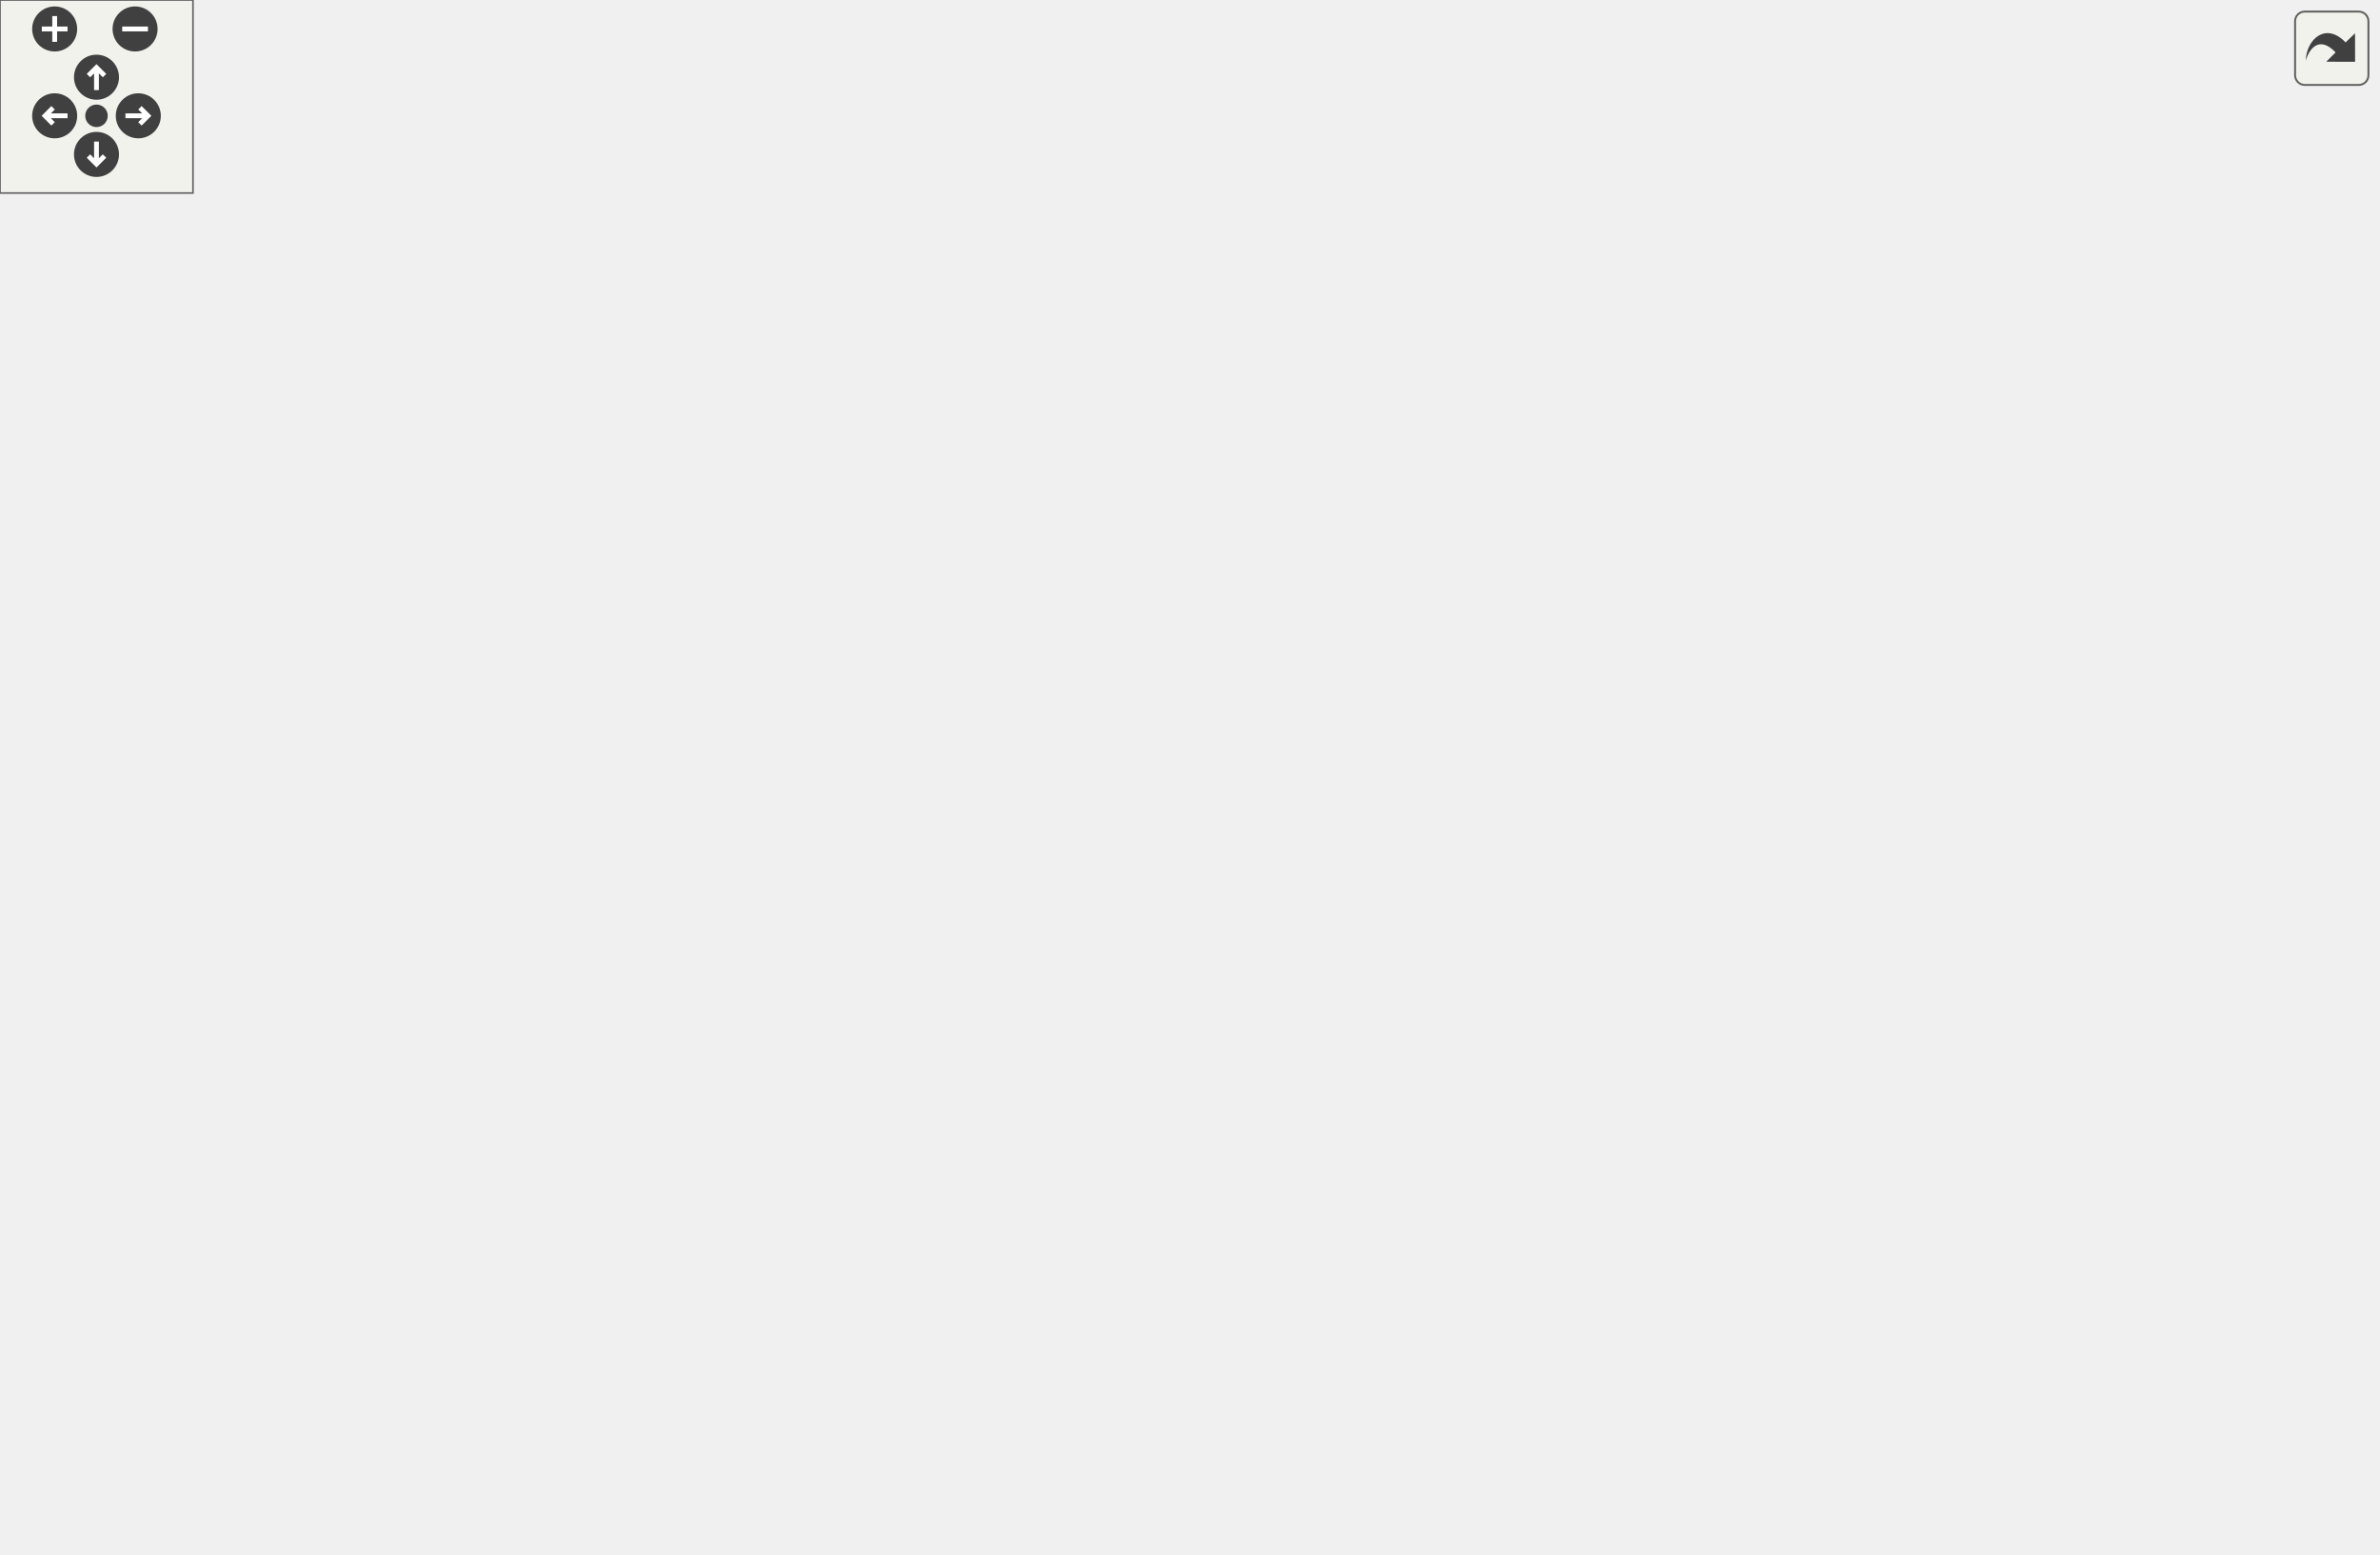
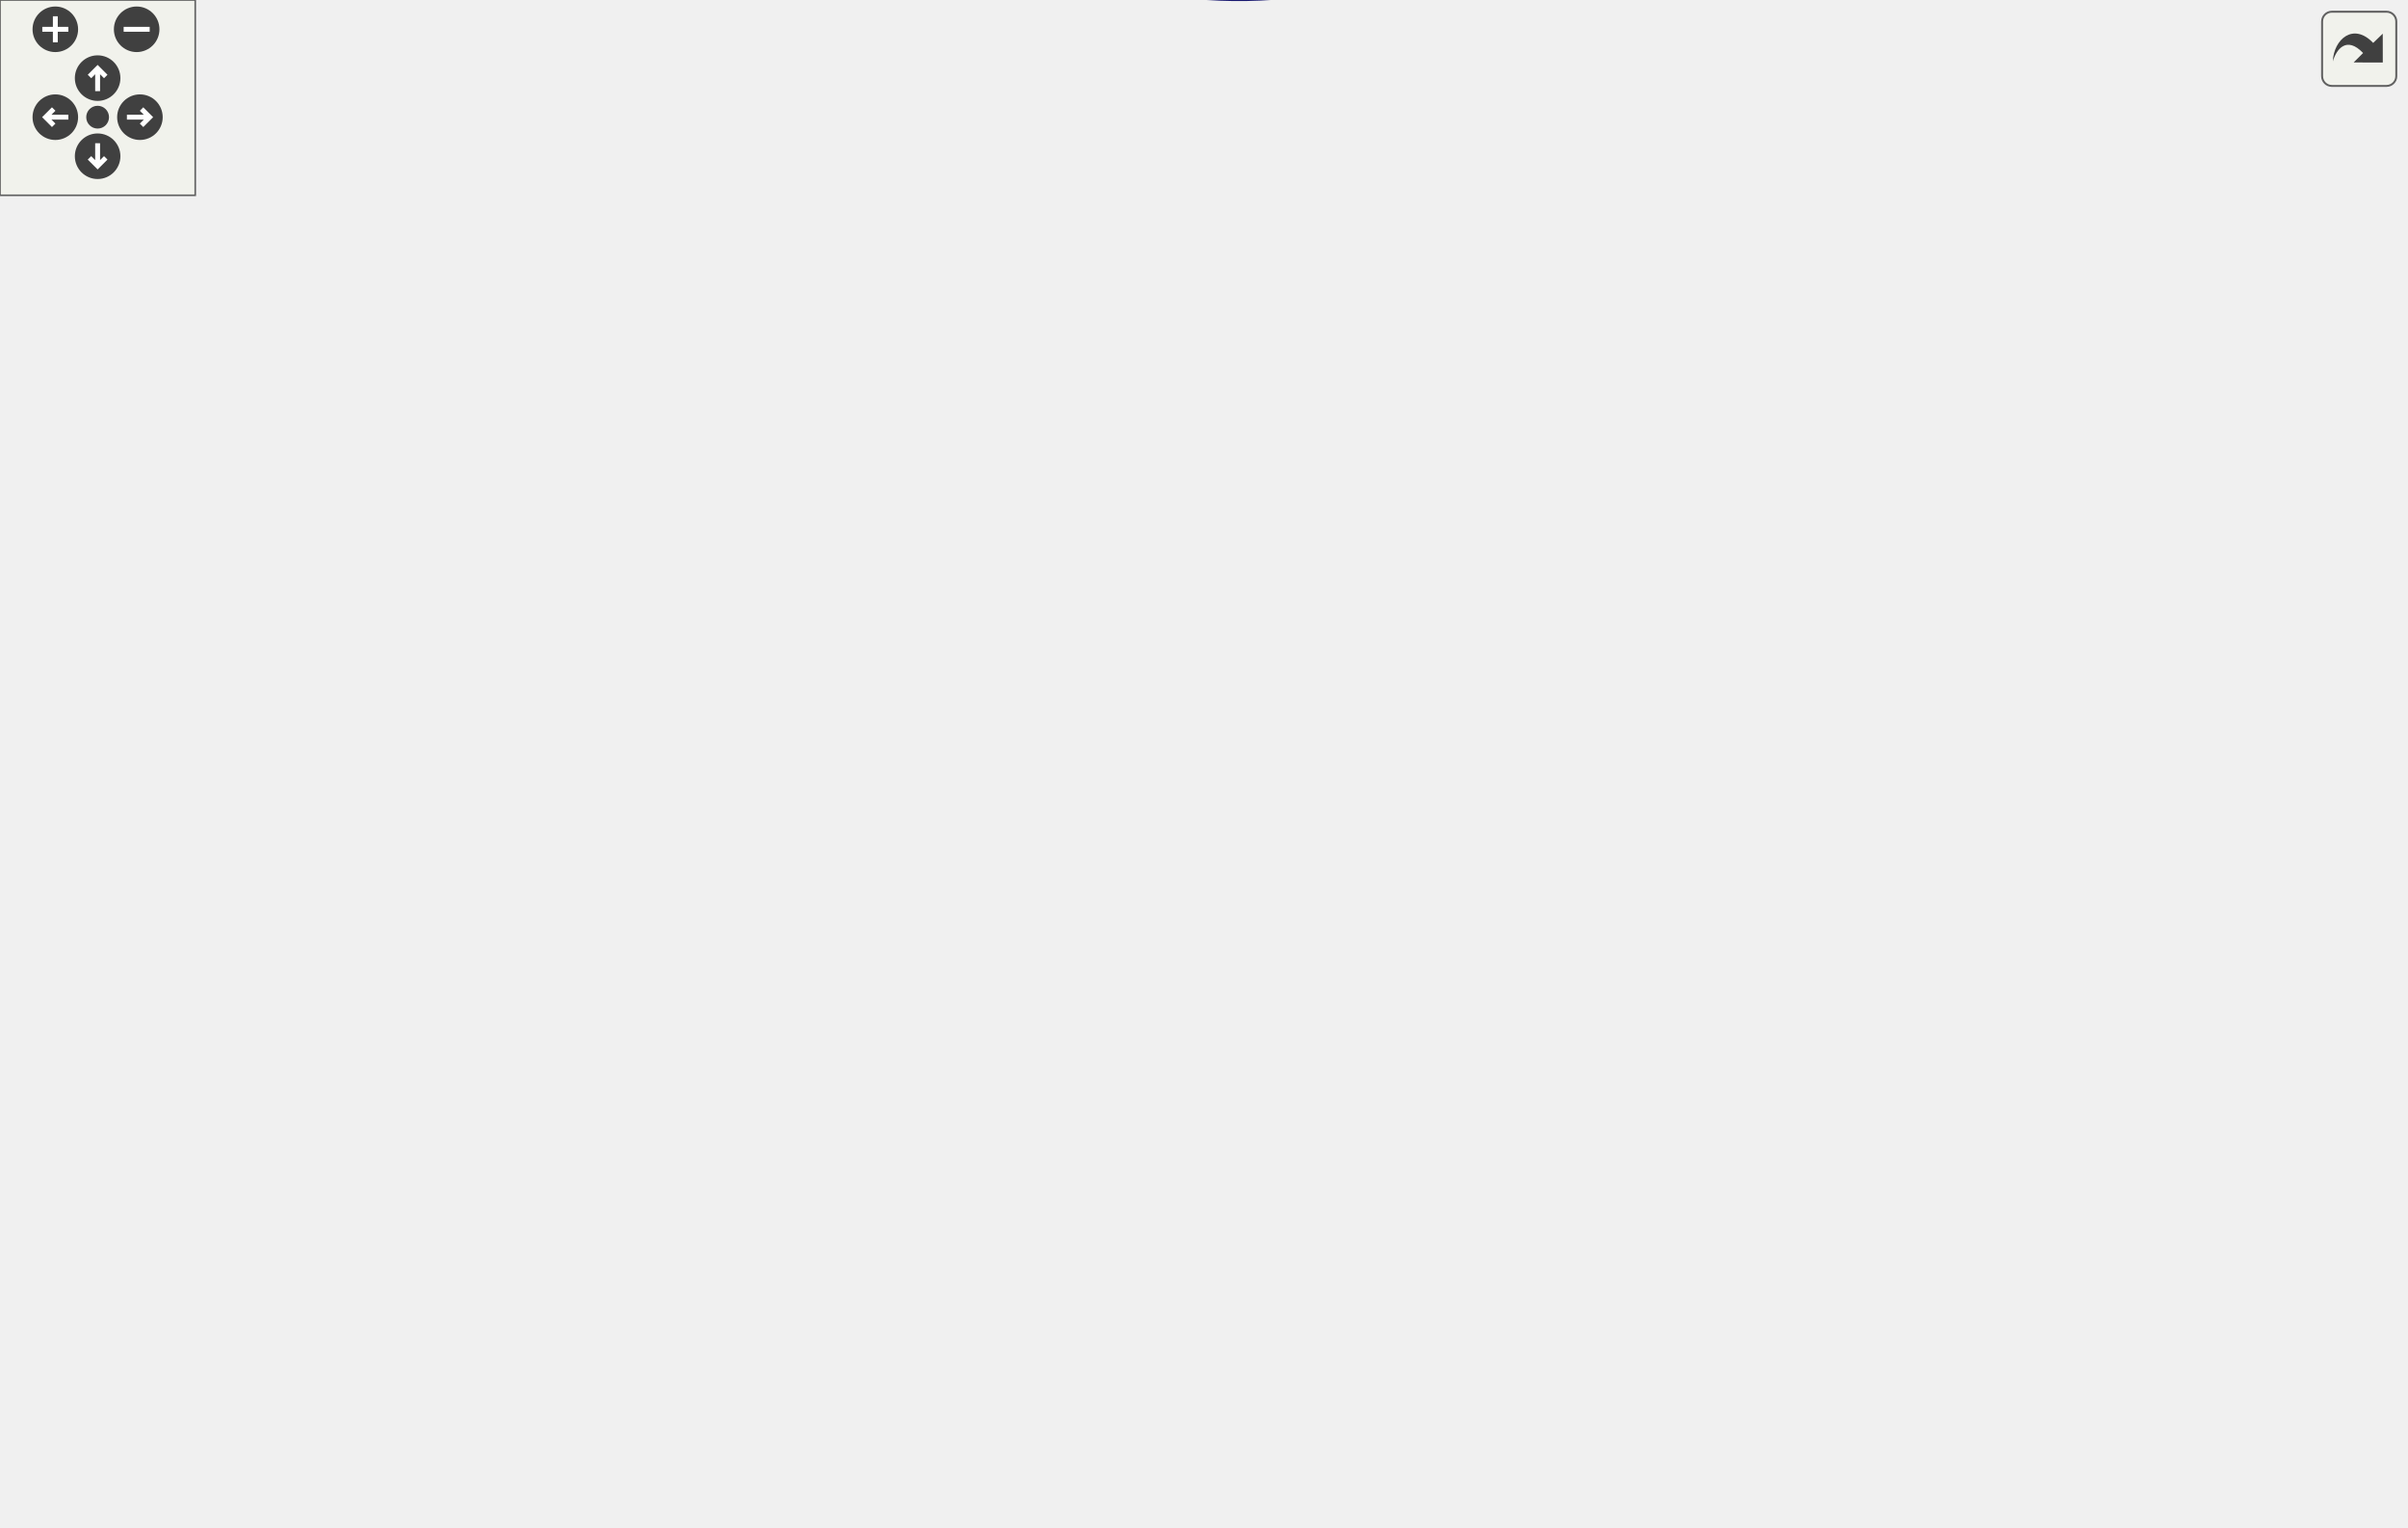
<svg xmlns="http://www.w3.org/2000/svg" xmlns:xlink="http://www.w3.org/1999/xlink" id="main" version="1.1" xml:space="preserve">
  <style type="text/css">
.edge:hover path { stroke: red; }
.edge:hover polygon { stroke: red; fill: red; }
</style>
  <defs>
    <circle id="rim" cx="0" cy="0" r="7" />
    <circle id="rim2" cx="0" cy="0" r="3.5" />
    <g id="zoomPlus">
      <use xlink:href="#rim" fill="#404040">
        <set attributeName="fill" to="#808080" begin="zoomplus.mouseover" end="zoomplus.mouseout" />
      </use>
      <path d="M-4,0h8M0,-4v8" fill="none" stroke="white" stroke-width="1.5" pointer-events="none" />
    </g>
    <g id="zoomMin">
      <use xlink:href="#rim" fill="#404040">
        <set attributeName="fill" to="#808080" begin="zoomminus.mouseover" end="zoomminus.mouseout" />
      </use>
      <path d="M-4,0h8" fill="none" stroke="white" stroke-width="1.5" pointer-events="none" />
    </g>
    <g id="dirArrow">
      <path fill="none" stroke="white" stroke-width="1.5" d="M0,-3.0v7 M-2.5,-0.5L0,-3.0L2.5,-0.5" />
    </g>
    <g id="resetDef">
      <use xlink:href="#rim2" fill="#404040">
        <set attributeName="fill" to="#808080" begin="reset.mouseover" end="reset.mouseout" />
      </use>
    </g>
  </defs>
  <svg id="graph" class="graph">
    <g id="viewport">
      <g id="node1" class="node">
        <g id="a_node1">
          <a xlink:title="Subtracts one string representation of a number from another string representation of a number.">
-             <polygon fill="#bfbfbf" stroke="black" points="0,-271.5 0,-290.5 56,-290.5 56,-271.5 0,-271.5" />
-             <text text-anchor="middle" x="28" y="-278.5" font-family="Helvetica,sans-Serif" font-size="10.00">subtract</text>
+             <polygon fill="#bfbfbf" stroke="black" points="0,-257.6 0,-276.6 56,-276.6 56,-257.6 0,-257.6" />
+             <text text-anchor="middle" x="28" y="-264.6" font-family="Helvetica,sans-Serif" font-size="10.00">subtract</text>
          </a>
        </g>
      </g>
      <g id="node2" class="node">
        <g id="a_node2">
          <a xlink:href="basicArithm_8hpp.html#acf222f0bfc4ca97fbdc6db7fe808a9ee" target="_top" xlink:title="Adds two string representations of numbers, and performs with the column method.">
-             <polygon fill="none" stroke="black" points="209.5,-304.5 209.5,-323.5 244.5,-323.5 244.5,-304.5 209.5,-304.5" />
-             <text text-anchor="middle" x="227" y="-311.5" font-family="Helvetica,sans-Serif" font-size="10.00">add</text>
+             <polygon fill="none" stroke="black" points="209.5,-290.6 209.5,-309.6 244.5,-309.6 244.5,-290.6 209.5,-290.6" />
+             <text text-anchor="middle" x="227" y="-297.6" font-family="Helvetica,sans-Serif" font-size="10.00">add</text>
          </a>
        </g>
      </g>
      <g id="edge1" class="edge">
-         <path fill="none" stroke="midnightblue" d="M56.39,-280.74C94.11,-284.51 161.62,-295.83 199.09,-304.68" />
-         <polygon fill="midnightblue" stroke="midnightblue" points="198.7,-308.19 209.25,-307.22 200.39,-301.4 198.7,-308.19" />
+         <path fill="none" stroke="midnightblue" d="M56.39,-266.84C94.11,-270.61 161.62,-281.93 199.09,-290.78" />
+         <polygon fill="midnightblue" stroke="midnightblue" points="198.7,-294.29 209.25,-293.32 200.39,-287.5 198.7,-294.29" />
      </g>
      <g id="node3" class="node">
        <g id="a_node3">
          <a xlink:href="util_8hpp.html#a183c024df291889f90106e47bb64fe0b" target="_top" xlink:title="Checks if a given string is a zero string.">
-             <polygon fill="none" stroke="black" points="519,-304.5 519,-323.5 595,-323.5 595,-304.5 519,-304.5" />
-             <text text-anchor="middle" x="557" y="-311.5" font-family="Helvetica,sans-Serif" font-size="10.00">isZeroString</text>
-           </a>
-         </g>
-       </g>
-       <g id="edge19" class="edge">
-         <path fill="none" stroke="midnightblue" d="M35.72,-290.57C46.26,-304.96 67.95,-332.28 92,-349 173.1,-405.39 207.61,-400.2 306,-409 374.61,-415.14 397.72,-436.22 461,-409 482.37,-399.81 480.63,-387.53 497,-371 510.68,-357.19 526.55,-341.9 538.38,-330.64" />
-         <polygon fill="midnightblue" stroke="midnightblue" points="541,-332.97 545.85,-323.55 536.18,-327.89 541,-332.97" />
+             <polygon fill="none" stroke="black" points="519,-290.6 519,-309.6 595,-309.6 595,-290.6 519,-290.6" />
+             <text text-anchor="middle" x="557" y="-297.6" font-family="Helvetica,sans-Serif" font-size="10.00">isZeroString</text>
+           </a>
+         </g>
+       </g>
+       <g id="edge20" class="edge">
+         <path fill="none" stroke="midnightblue" d="M35.72,-276.67C46.26,-291.06 67.95,-318.38 92,-335.1 173.1,-391.49 207.61,-386.3 306,-395.1 374.61,-401.24 397.72,-422.32 461,-395.1 482.37,-385.91 480.63,-373.63 497,-357.1 510.68,-343.29 526.55,-328 538.38,-316.73" />
+         <polygon fill="midnightblue" stroke="midnightblue" points="541,-319.07 545.85,-309.65 536.18,-313.99 541,-319.07" />
      </g>
      <g id="node7" class="node">
        <g id="a_node7">
          <a xlink:href="namespaceformats.html#a296119cbd1b0c858739af6b363fb262a" target="_top" xlink:title="Set the text format to reverse.">
-             <polygon fill="none" stroke="black" points="334.5,-380.5 334.5,-399.5 432.5,-399.5 432.5,-380.5 334.5,-380.5" />
-             <text text-anchor="middle" x="383.5" y="-387.5" font-family="Helvetica,sans-Serif" font-size="10.00">formats::reverse</text>
-           </a>
-         </g>
-       </g>
-       <g id="edge24" class="edge">
-         <path fill="none" stroke="midnightblue" d="M44.08,-290.56C56.72,-298.46 75.33,-309.82 92,-319 132.05,-341.05 140.25,-351.73 184,-365 229.87,-378.91 283.96,-385.09 324.08,-387.83" />
-         <polygon fill="midnightblue" stroke="midnightblue" points="324.03,-391.33 334.23,-388.47 324.47,-384.35 324.03,-391.33" />
+             <polygon fill="none" stroke="black" points="334.5,-366.6 334.5,-385.6 432.5,-385.6 432.5,-366.6 334.5,-366.6" />
+             <text text-anchor="middle" x="383.5" y="-373.6" font-family="Helvetica,sans-Serif" font-size="10.00">formats::reverse</text>
+           </a>
+         </g>
+       </g>
+       <g id="edge25" class="edge">
+         <path fill="none" stroke="midnightblue" d="M44.08,-276.66C56.72,-284.55 75.33,-295.92 92,-305.1 132.05,-327.14 140.25,-337.83 184,-351.1 229.87,-365.01 283.96,-371.19 324.08,-373.93" />
+         <polygon fill="midnightblue" stroke="midnightblue" points="324.03,-377.43 334.23,-374.57 324.47,-370.45 324.03,-377.43" />
      </g>
      <g id="node9" class="node">
        <g id="a_node9">
          <a xlink:href="util_8hpp.html#a7e7fdd236a1593ed0124a3a7dd05946d" target="_top" xlink:title=" ">
-             <polygon fill="none" stroke="black" points="345,-228.5 345,-247.5 422,-247.5 422,-228.5 345,-228.5" />
-             <text text-anchor="middle" x="383.5" y="-235.5" font-family="Helvetica,sans-Serif" font-size="10.00">splitNumber</text>
-           </a>
-         </g>
-       </g>
-       <g id="edge25" class="edge">
-         <path fill="none" stroke="midnightblue" d="M37.15,-271.17C48.11,-258.8 68.92,-238.17 92,-230 173.43,-201.17 275.89,-214.48 334.81,-226.46" />
-         <polygon fill="midnightblue" stroke="midnightblue" points="334.44,-229.96 344.94,-228.6 335.88,-223.11 334.44,-229.96" />
-       </g>
-       <g id="node12" class="node">
-         <g id="a_node12">
+             <polygon fill="none" stroke="black" points="345,-214.6 345,-233.6 422,-233.6 422,-214.6 345,-214.6" />
+             <text text-anchor="middle" x="383.5" y="-221.6" font-family="Helvetica,sans-Serif" font-size="10.00">splitNumber</text>
+           </a>
+         </g>
+       </g>
+       <g id="edge26" class="edge">
+         <path fill="none" stroke="midnightblue" d="M37.15,-257.27C48.11,-244.9 68.92,-224.27 92,-216.1 173.43,-187.27 275.89,-200.58 334.81,-212.56" />
+         <polygon fill="midnightblue" stroke="midnightblue" points="334.44,-216.06 344.94,-214.7 335.88,-209.21 334.44,-216.06" />
+       </g>
+       <g id="node13" class="node">
+         <g id="a_node13">
          <a xlink:href="basicArithm_8hpp.html#aabb709fcb471467879352bf51bb0030a" target="_top" xlink:title="Compares two string representations of numbers.">
-             <polygon fill="none" stroke="black" points="197.5,-152.5 197.5,-171.5 256.5,-171.5 256.5,-152.5 197.5,-152.5" />
-             <text text-anchor="middle" x="227" y="-159.5" font-family="Helvetica,sans-Serif" font-size="10.00">compare</text>
-           </a>
-         </g>
+             <polygon fill="none" stroke="black" points="197.5,-138.6 197.5,-157.6 256.5,-157.6 256.5,-138.6 197.5,-138.6" />
+             <text text-anchor="middle" x="227" y="-145.6" font-family="Helvetica,sans-Serif" font-size="10.00">compare</text>
+           </a>
+         </g>
+       </g>
+       <g id="edge15" class="edge">
+         <path fill="none" stroke="midnightblue" d="M32.42,-257.4C39.87,-237.77 59.58,-193.4 92,-172.1 120.32,-153.49 158.96,-148.2 187.47,-147.14" />
+         <polygon fill="midnightblue" stroke="midnightblue" points="187.55,-150.64 197.47,-146.93 187.4,-143.65 187.55,-150.64" />
+       </g>
+       <g id="node17" class="node">
+         <g id="a_node17">
+           <a xlink:href="subtractReport_8cpp.html#ad21f3d209885b1c419ff73800bb3b33b" target="_top" xlink:title=" ">
+             <polygon fill="none" stroke="black" points="184,-62.6 184,-81.6 270,-81.6 270,-62.6 184,-62.6" />
+             <text text-anchor="middle" x="227" y="-69.6" font-family="Helvetica,sans-Serif" font-size="10.00">reportSubtract</text>
+           </a>
+         </g>
+       </g>
+       <g id="edge21" class="edge">
+         <path fill="none" stroke="midnightblue" d="M31.91,-257.56C38.99,-235.64 59.01,-180.99 92,-147.1 119.74,-118.61 160.63,-97.86 189.95,-85.5" />
+         <polygon fill="midnightblue" stroke="midnightblue" points="191.47,-88.66 199.41,-81.63 188.83,-82.18 191.47,-88.66" />
+       </g>
+       <g id="node20" class="node">
+         <g id="a_node20">
+           <a xlink:href="subtract_8cpp.html#ac94acf58b23f19e226b9263fa3a2b0da" target="_top" xlink:title="Subtracts one string representation of a number from another string representation of a number.">
+             <polygon fill="none" stroke="black" points="92,-225.6 92,-244.6 148,-244.6 148,-225.6 92,-225.6" />
+             <text text-anchor="middle" x="120" y="-232.6" font-family="Helvetica,sans-Serif" font-size="10.00">subtract</text>
+           </a>
+         </g>
+       </g>
+       <g id="edge27" class="edge">
+         <path fill="none" stroke="midnightblue" d="M56,-257.5C64.28,-254.56 73.53,-251.27 82.34,-248.14" />
+         <polygon fill="midnightblue" stroke="midnightblue" points="83.77,-251.34 92.02,-244.69 81.42,-244.75 83.77,-251.34" />
      </g>
      <g id="edge14" class="edge">
-         <path fill="none" stroke="midnightblue" d="M32.42,-271.3C39.87,-251.67 59.58,-207.3 92,-186 120.32,-167.39 158.96,-162.1 187.47,-161.05" />
-         <polygon fill="midnightblue" stroke="midnightblue" points="187.55,-164.54 197.47,-160.83 187.4,-157.55 187.55,-164.54" />
-       </g>
-       <g id="node16" class="node">
-         <g id="a_node16">
-           <a xlink:href="subtractReport_8cpp.html#ad21f3d209885b1c419ff73800bb3b33b" target="_top" xlink:title=" ">
-             <polygon fill="none" stroke="black" points="184,-76.5 184,-95.5 270,-95.5 270,-76.5 184,-76.5" />
-             <text text-anchor="middle" x="227" y="-83.5" font-family="Helvetica,sans-Serif" font-size="10.00">reportSubtract</text>
-           </a>
-         </g>
-       </g>
-       <g id="edge20" class="edge">
-         <path fill="none" stroke="midnightblue" d="M32.05,-271.22C39.3,-249.3 59.42,-195.54 92,-162 119.96,-133.22 161.18,-112.07 190.5,-99.49" />
-         <polygon fill="midnightblue" stroke="midnightblue" points="192.07,-102.63 199.96,-95.55 189.38,-96.17 192.07,-102.63" />
-       </g>
-       <g id="node19" class="node">
-         <g id="a_node19">
-           <a xlink:href="subtract_8cpp.html#ac94acf58b23f19e226b9263fa3a2b0da" target="_top" xlink:title="Subtracts one string representation of a number from another string representation of a number.">
-             <polygon fill="none" stroke="black" points="92,-239.5 92,-258.5 148,-258.5 148,-239.5 92,-239.5" />
-             <text text-anchor="middle" x="120" y="-246.5" font-family="Helvetica,sans-Serif" font-size="10.00">subtract</text>
-           </a>
-         </g>
-       </g>
-       <g id="edge26" class="edge">
-         <path fill="none" stroke="midnightblue" d="M56,-271.4C64.28,-268.46 73.53,-265.17 82.34,-262.04" />
-         <polygon fill="midnightblue" stroke="midnightblue" points="83.77,-265.24 92.02,-258.59 81.42,-258.65 83.77,-265.24" />
-       </g>
-       <g id="edge13" class="edge">
-         <path fill="none" stroke="midnightblue" d="M209.25,-315.17C177.76,-313.03 109.09,-302 66.18,-292.65" />
-         <polygon fill="midnightblue" stroke="midnightblue" points="66.92,-289.22 56.39,-290.43 65.37,-296.05 66.92,-289.22" />
+         <path fill="none" stroke="midnightblue" d="M209.25,-301.27C177.76,-299.13 109.09,-288.1 66.18,-278.75" />
+         <polygon fill="midnightblue" stroke="midnightblue" points="66.92,-275.32 56.39,-276.53 65.37,-282.15 66.92,-275.32" />
      </g>
      <g id="edge2" class="edge">
-         <path fill="none" stroke="midnightblue" d="M244.53,-319.25C260.17,-323.92 284.41,-330.41 306,-333 374.4,-341.21 392.45,-339.79 461,-333 476.64,-331.45 493.52,-328.5 508.65,-325.38" />
-         <polygon fill="midnightblue" stroke="midnightblue" points="509.76,-328.72 518.81,-323.21 508.3,-321.88 509.76,-328.72" />
+         <path fill="none" stroke="midnightblue" d="M244.53,-305.35C260.17,-310.02 284.41,-316.51 306,-319.1 374.4,-327.31 392.45,-325.89 461,-319.1 476.64,-317.55 493.52,-314.6 508.65,-311.48" />
+         <polygon fill="midnightblue" stroke="midnightblue" points="509.76,-314.82 518.81,-309.31 508.3,-307.98 509.76,-314.82" />
      </g>
      <g id="node4" class="node">
        <g id="a_node4">
          <a xlink:href="addReport_8cpp.html#a790c309eb43b10e2fca286cee3a94ac1" target="_top" xlink:title=" ">
-             <polygon fill="none" stroke="black" points="351,-304.5 351,-323.5 416,-323.5 416,-304.5 351,-304.5" />
-             <text text-anchor="middle" x="383.5" y="-311.5" font-family="Helvetica,sans-Serif" font-size="10.00">reportAdd</text>
+             <polygon fill="none" stroke="black" points="351,-290.6 351,-309.6 416,-309.6 416,-290.6 351,-290.6" />
+             <text text-anchor="middle" x="383.5" y="-297.6" font-family="Helvetica,sans-Serif" font-size="10.00">reportAdd</text>
          </a>
        </g>
      </g>
      <g id="edge3" class="edge">
-         <path fill="none" stroke="midnightblue" d="M244.53,-314C267.26,-314 308.94,-314 340.56,-314" />
-         <polygon fill="midnightblue" stroke="midnightblue" points="340.86,-317.5 350.86,-314 340.86,-310.5 340.86,-317.5" />
+         <path fill="none" stroke="midnightblue" d="M244.53,-300.1C267.26,-300.1 308.94,-300.1 340.56,-300.1" />
+         <polygon fill="midnightblue" stroke="midnightblue" points="340.86,-303.6 350.86,-300.1 340.86,-296.6 340.86,-303.6" />
      </g>
      <g id="edge7" class="edge">
-         <path fill="none" stroke="midnightblue" d="M244.68,-322.82C252.52,-327.14 261.91,-332.58 270,-338 286.84,-349.28 288.04,-356.59 306,-366 314.33,-370.36 323.59,-374.1 332.71,-377.23" />
-         <polygon fill="midnightblue" stroke="midnightblue" points="331.91,-380.65 342.51,-380.39 334.06,-373.98 331.91,-380.65" />
+         <path fill="none" stroke="midnightblue" d="M244.68,-308.92C252.52,-313.24 261.91,-318.68 270,-324.1 286.84,-335.38 288.04,-342.69 306,-352.1 314.33,-356.46 323.59,-360.2 332.71,-363.33" />
+         <polygon fill="midnightblue" stroke="midnightblue" points="331.91,-366.74 342.51,-366.49 334.06,-360.08 331.91,-366.74" />
      </g>
      <g id="edge9" class="edge">
-         <path fill="none" stroke="midnightblue" d="M244.53,-305.87C270.5,-293.1 321.17,-268.17 353.35,-252.34" />
-         <polygon fill="midnightblue" stroke="midnightblue" points="355.27,-255.3 362.7,-247.74 352.18,-249.01 355.27,-255.3" />
+         <path fill="none" stroke="midnightblue" d="M244.53,-291.97C270.5,-279.2 321.17,-254.27 353.35,-238.44" />
+         <polygon fill="midnightblue" stroke="midnightblue" points="355.27,-241.4 362.7,-233.84 352.18,-235.11 355.27,-241.4" />
      </g>
      <g id="edge4" class="edge">
-         <path fill="none" stroke="midnightblue" d="M416.36,-314C442.35,-314 479.46,-314 508.89,-314" />
-         <polygon fill="midnightblue" stroke="midnightblue" points="508.95,-317.5 518.95,-314 508.95,-310.5 508.95,-317.5" />
+         <path fill="none" stroke="midnightblue" d="M416.36,-300.1C442.35,-300.1 479.46,-300.1 508.89,-300.1" />
+         <polygon fill="midnightblue" stroke="midnightblue" points="508.95,-303.6 518.95,-300.1 508.95,-296.6 508.95,-303.6" />
      </g>
      <g id="node5" class="node">
        <g id="a_node5">
          <a xlink:href="symbols_8hpp.html#a4c2486dd425b34a3a7b6f64db79add2c" target="_top" xlink:title="Create a subscript string from a normal string.">
-             <polygon fill="none" stroke="black" points="512.5,-266.5 512.5,-285.5 601.5,-285.5 601.5,-266.5 512.5,-266.5" />
-             <text text-anchor="middle" x="557" y="-273.5" font-family="Helvetica,sans-Serif" font-size="10.00">makeSubscript</text>
+             <polygon fill="none" stroke="black" points="512.5,-62.6 512.5,-81.6 601.5,-81.6 601.5,-62.6 512.5,-62.6" />
+             <text text-anchor="middle" x="557" y="-69.6" font-family="Helvetica,sans-Serif" font-size="10.00">makeSubscript</text>
          </a>
        </g>
      </g>
      <g id="edge5" class="edge">
-         <path fill="none" stroke="midnightblue" d="M416.36,-306.94C440.71,-301.55 474.8,-293.99 503.21,-287.7" />
-         <polygon fill="midnightblue" stroke="midnightblue" points="503.99,-291.11 513,-285.53 502.48,-284.27 503.99,-291.11" />
+         <path fill="none" stroke="midnightblue" d="M401.94,-290.52C418.84,-280.52 444.31,-263.47 461,-243.1 484.69,-214.19 479.11,-199.92 497,-167.1 511.94,-139.68 531.4,-109.22 543.8,-90.36" />
+         <polygon fill="midnightblue" stroke="midnightblue" points="546.82,-92.13 549.42,-81.86 540.98,-88.27 546.82,-92.13" />
      </g>
      <g id="node6" class="node">
        <g id="a_node6">
          <a xlink:href="util_8hpp.html#a2c093cfa77eddb403db19eaecf57fa6e" target="_top" xlink:title="Converts a Unicode character to UTF-8 encoding.">
-             <polygon fill="none" stroke="black" points="653,-266.5 653,-285.5 739,-285.5 739,-266.5 653,-266.5" />
-             <text text-anchor="middle" x="696" y="-273.5" font-family="Helvetica,sans-Serif" font-size="10.00">unicodeToUtf8</text>
+             <polygon fill="none" stroke="black" points="653,-62.6 653,-81.6 739,-81.6 739,-62.6 653,-62.6" />
+             <text text-anchor="middle" x="696" y="-69.6" font-family="Helvetica,sans-Serif" font-size="10.00">unicodeToUtf8</text>
          </a>
        </g>
      </g>
      <g id="edge6" class="edge">
-         <path fill="none" stroke="midnightblue" d="M601.72,-276C614.7,-276 629.06,-276 642.53,-276" />
-         <polygon fill="midnightblue" stroke="midnightblue" points="642.63,-279.5 652.63,-276 642.63,-272.5 642.63,-279.5" />
+         <path fill="none" stroke="midnightblue" d="M601.72,-72.1C614.7,-72.1 629.06,-72.1 642.53,-72.1" />
+         <polygon fill="midnightblue" stroke="midnightblue" points="642.63,-75.6 652.63,-72.1 642.63,-68.6 642.63,-75.6" />
      </g>
      <g id="node8" class="node">
        <g id="a_node8">
          <a xlink:href="colors_8cpp.html#aea0b5c095796ad31bd8aa86853337868" target="_top" xlink:title="Check if the output stream is a terminal.">
-             <polygon fill="none" stroke="black" points="523.5,-380.5 523.5,-399.5 590.5,-399.5 590.5,-380.5 523.5,-380.5" />
-             <text text-anchor="middle" x="557" y="-387.5" font-family="Helvetica,sans-Serif" font-size="10.00">isTerminal</text>
+             <polygon fill="none" stroke="black" points="523.5,-366.6 523.5,-385.6 590.5,-385.6 590.5,-366.6 523.5,-366.6" />
+             <text text-anchor="middle" x="557" y="-373.6" font-family="Helvetica,sans-Serif" font-size="10.00">isTerminal</text>
          </a>
        </g>
      </g>
      <g id="edge8" class="edge">
-         <path fill="none" stroke="midnightblue" d="M432.73,-390C458.04,-390 488.79,-390 513.24,-390" />
-         <polygon fill="midnightblue" stroke="midnightblue" points="513.3,-393.5 523.3,-390 513.3,-386.5 513.3,-393.5" />
+         <path fill="none" stroke="midnightblue" d="M432.73,-376.1C458.04,-376.1 488.79,-376.1 513.24,-376.1" />
+         <polygon fill="midnightblue" stroke="midnightblue" points="513.3,-379.6 523.3,-376.1 513.3,-372.6 513.3,-379.6" />
      </g>
      <g id="edge10" class="edge">
-         <path fill="none" stroke="midnightblue" d="M422.06,-246.24C434.92,-249.97 449.06,-255.12 461,-262 479.8,-272.84 478.24,-284.09 497,-295 500.87,-297.25 505.04,-299.27 509.32,-301.08" />
-         <polygon fill="midnightblue" stroke="midnightblue" points="508.17,-304.39 518.76,-304.7 510.67,-297.85 508.17,-304.39" />
+         <path fill="none" stroke="midnightblue" d="M422.06,-232.34C434.92,-236.07 449.06,-241.22 461,-248.1 479.8,-258.94 478.24,-270.19 497,-281.1 500.87,-283.35 505.04,-285.37 509.32,-287.18" />
+         <polygon fill="midnightblue" stroke="midnightblue" points="508.17,-290.49 518.76,-290.8 510.67,-283.95 508.17,-290.49" />
      </g>
      <g id="node10" class="node">
        <g id="a_node10">
          <a xlink:href="util_8cpp.html#a8056dcad90ba9582ba25405a95c2f1e4" target="_top" xlink:title=" ">
-             <polygon fill="none" stroke="black" points="497,-190.5 497,-209.5 617,-209.5 617,-190.5 497,-190.5" />
-             <text text-anchor="middle" x="557" y="-197.5" font-family="Helvetica,sans-Serif" font-size="10.00">removeLeadingZeros</text>
+             <polygon fill="none" stroke="black" points="497,-252.6 497,-271.6 617,-271.6 617,-252.6 497,-252.6" />
+             <text text-anchor="middle" x="557" y="-259.6" font-family="Helvetica,sans-Serif" font-size="10.00">removeLeadingZeros</text>
          </a>
        </g>
      </g>
      <g id="edge11" class="edge">
-         <path fill="none" stroke="midnightblue" d="M422.14,-229.66C445.92,-224.39 477,-217.5 503.23,-211.69" />
-         <polygon fill="midnightblue" stroke="midnightblue" points="504.01,-215.11 513.01,-209.52 502.49,-208.27 504.01,-215.11" />
+         <path fill="none" stroke="midnightblue" d="M422.14,-232.44C445.92,-237.71 477,-244.59 503.23,-250.41" />
+         <polygon fill="midnightblue" stroke="midnightblue" points="502.49,-253.83 513.01,-252.57 504.01,-246.99 502.49,-253.83" />
      </g>
      <g id="node11" class="node">
        <g id="a_node11">
+           <a xlink:href="util_8cpp.html#a7f0f5e18cd1b1507ace9b814e6286dda" target="_top" xlink:title=" ">
+             <polygon fill="none" stroke="black" points="498.5,-214.6 498.5,-233.6 615.5,-233.6 615.5,-214.6 498.5,-214.6" />
+             <text text-anchor="middle" x="557" y="-221.6" font-family="Helvetica,sans-Serif" font-size="10.00">removeTrailingZeros</text>
+           </a>
+         </g>
+       </g>
+       <g id="edge12" class="edge">
+         <path fill="none" stroke="midnightblue" d="M422.14,-224.1C441.46,-224.1 465.6,-224.1 488.05,-224.1" />
+         <polygon fill="midnightblue" stroke="midnightblue" points="488.22,-227.6 498.22,-224.1 488.22,-220.6 488.22,-227.6" />
+       </g>
+       <g id="node12" class="node">
+         <g id="a_node12">
          <a xlink:href="util_8hpp.html#a771e8f4ac1c095d4c0fef2c966cd69d7" target="_top" xlink:title="Splits a string into substrings based on a separator.">
-             <polygon fill="none" stroke="black" points="538,-228.5 538,-247.5 576,-247.5 576,-228.5 538,-228.5" />
-             <text text-anchor="middle" x="557" y="-235.5" font-family="Helvetica,sans-Serif" font-size="10.00">split</text>
-           </a>
-         </g>
-       </g>
-       <g id="edge12" class="edge">
-         <path fill="none" stroke="midnightblue" d="M422.14,-238C453.96,-238 498.86,-238 527.7,-238" />
-         <polygon fill="midnightblue" stroke="midnightblue" points="527.91,-241.5 537.91,-238 527.91,-234.5 527.91,-241.5" />
-       </g>
-       <g id="edge18" class="edge">
-         <path fill="none" stroke="midnightblue" d="M246.96,-171.66C254.37,-175.73 262.81,-180.75 270,-186 287.53,-198.8 286.88,-208.73 306,-219 314.95,-223.81 325.15,-227.42 335.11,-230.14" />
-         <polygon fill="midnightblue" stroke="midnightblue" points="334.39,-233.56 344.94,-232.56 336.07,-226.77 334.39,-233.56" />
-       </g>
-       <g id="node13" class="node">
-         <g id="a_node13">
-           <a xlink:href="comparisonReport_8cpp.html#a9837660fa80278748f7f9bc397f5fba4" target="_top" xlink:title=" ">
-             <polygon fill="none" stroke="black" points="309,-152.5 309,-171.5 458,-171.5 458,-152.5 309,-152.5" />
-             <text text-anchor="middle" x="383.5" y="-159.5" font-family="Helvetica,sans-Serif" font-size="10.00">reportComparisonAtInteger</text>
-           </a>
-         </g>
-       </g>
-       <g id="edge15" class="edge">
-         <path fill="none" stroke="midnightblue" d="M256.7,-162C268.87,-162 283.74,-162 298.94,-162" />
-         <polygon fill="midnightblue" stroke="midnightblue" points="298.95,-165.5 308.95,-162 298.95,-158.5 298.95,-165.5" />
+             <polygon fill="none" stroke="black" points="538,-176.6 538,-195.6 576,-195.6 576,-176.6 538,-176.6" />
+             <text text-anchor="middle" x="557" y="-183.6" font-family="Helvetica,sans-Serif" font-size="10.00">split</text>
+           </a>
+         </g>
+       </g>
+       <g id="edge13" class="edge">
+         <path fill="none" stroke="midnightblue" d="M422.14,-215.76C454.1,-208.68 499.26,-198.67 528.08,-192.29" />
+         <polygon fill="midnightblue" stroke="midnightblue" points="528.9,-195.69 537.91,-190.11 527.39,-188.85 528.9,-195.69" />
+       </g>
+       <g id="edge19" class="edge">
+         <path fill="none" stroke="midnightblue" d="M246.96,-157.76C254.37,-161.83 262.81,-166.85 270,-172.1 287.53,-184.9 286.88,-194.83 306,-205.1 314.95,-209.91 325.15,-213.52 335.11,-216.23" />
+         <polygon fill="midnightblue" stroke="midnightblue" points="334.39,-219.66 344.94,-218.66 336.07,-212.87 334.39,-219.66" />
      </g>
      <g id="node14" class="node">
        <g id="a_node14">
-           <a xlink:href="comparisonReport_8cpp.html#adc6ac398c16b4d30ab55b0ec5ceef9f3" target="_top" xlink:title=" ">
-             <polygon fill="none" stroke="black" points="313.5,-114.5 313.5,-133.5 453.5,-133.5 453.5,-114.5 313.5,-114.5" />
-             <text text-anchor="middle" x="383.5" y="-121.5" font-family="Helvetica,sans-Serif" font-size="10.00">reportComparisonByDigit</text>
+           <a xlink:href="comparisonReport_8cpp.html#a9837660fa80278748f7f9bc397f5fba4" target="_top" xlink:title=" ">
+             <polygon fill="none" stroke="black" points="309,-100.6 309,-119.6 458,-119.6 458,-100.6 309,-100.6" />
+             <text text-anchor="middle" x="383.5" y="-107.6" font-family="Helvetica,sans-Serif" font-size="10.00">reportComparisonAtInteger</text>
          </a>
        </g>
      </g>
      <g id="edge16" class="edge">
-         <path fill="none" stroke="midnightblue" d="M256.7,-154.94C278.35,-149.62 308.55,-142.19 333.93,-135.94" />
-         <polygon fill="midnightblue" stroke="midnightblue" points="334.88,-139.32 343.76,-133.53 333.21,-132.52 334.88,-139.32" />
+         <path fill="none" stroke="midnightblue" d="M256.7,-141.04C278.35,-135.72 308.55,-128.29 333.93,-122.04" />
+         <polygon fill="midnightblue" stroke="midnightblue" points="334.88,-125.42 343.76,-119.63 333.21,-118.62 334.88,-125.42" />
      </g>
      <g id="node15" class="node">
        <g id="a_node15">
+           <a xlink:href="comparisonReport_8cpp.html#adc6ac398c16b4d30ab55b0ec5ceef9f3" target="_top" xlink:title=" ">
+             <polygon fill="none" stroke="black" points="313.5,-176.6 313.5,-195.6 453.5,-195.6 453.5,-176.6 313.5,-176.6" />
+             <text text-anchor="middle" x="383.5" y="-183.6" font-family="Helvetica,sans-Serif" font-size="10.00">reportComparisonByDigit</text>
+           </a>
+         </g>
+       </g>
+       <g id="edge17" class="edge">
+         <path fill="none" stroke="midnightblue" d="M256.7,-155.16C278.35,-160.48 308.55,-167.91 333.93,-174.15" />
+         <polygon fill="midnightblue" stroke="midnightblue" points="333.21,-177.58 343.76,-176.57 334.88,-170.78 333.21,-177.58" />
+       </g>
+       <g id="node16" class="node">
+         <g id="a_node16">
          <a xlink:href="comparisonReport_8cpp.html#a8bdddfcaa5a1d0339df5705ec6ff2aff" target="_top" xlink:title=" ">
-             <polygon fill="none" stroke="black" points="306,-190.5 306,-209.5 461,-209.5 461,-190.5 306,-190.5" />
-             <text text-anchor="middle" x="383.5" y="-197.5" font-family="Helvetica,sans-Serif" font-size="10.00">reportComparisonByPolarity</text>
-           </a>
-         </g>
-       </g>
-       <g id="edge17" class="edge">
-         <path fill="none" stroke="midnightblue" d="M256.7,-169.06C278.35,-174.38 308.55,-181.81 333.93,-188.06" />
-         <polygon fill="midnightblue" stroke="midnightblue" points="333.21,-191.48 343.76,-190.47 334.88,-184.68 333.21,-191.48" />
-       </g>
-       <g id="edge21" class="edge">
-         <path fill="none" stroke="midnightblue" d="M267.92,-76.43C319.05,-66.74 407.44,-58.98 461,-105 513.66,-150.24 449.89,-206.01 497,-257 498.99,-259.15 501.21,-261.06 503.61,-262.75" />
-         <polygon fill="midnightblue" stroke="midnightblue" points="501.89,-265.8 512.31,-267.71 505.36,-259.72 501.89,-265.8" />
-       </g>
-       <g id="node17" class="node">
-         <g id="a_node17">
-           <a xlink:href="util_8hpp.html#a8056dcad90ba9582ba25405a95c2f1e4" target="_top" xlink:title=" ">
-             <polygon fill="none" stroke="black" points="323.5,-38.5 323.5,-57.5 443.5,-57.5 443.5,-38.5 323.5,-38.5" />
-             <text text-anchor="middle" x="383.5" y="-45.5" font-family="Helvetica,sans-Serif" font-size="10.00">removeLeadingZeros</text>
-           </a>
-         </g>
+             <polygon fill="none" stroke="black" points="306,-138.6 306,-157.6 461,-157.6 461,-138.6 306,-138.6" />
+             <text text-anchor="middle" x="383.5" y="-145.6" font-family="Helvetica,sans-Serif" font-size="10.00">reportComparisonByPolarity</text>
+           </a>
+         </g>
+       </g>
+       <g id="edge18" class="edge">
+         <path fill="none" stroke="midnightblue" d="M256.7,-148.1C267.93,-148.1 281.47,-148.1 295.45,-148.1" />
+         <polygon fill="midnightblue" stroke="midnightblue" points="295.67,-151.6 305.67,-148.1 295.67,-144.6 295.67,-151.6" />
      </g>
      <g id="edge22" class="edge">
-         <path fill="none" stroke="midnightblue" d="M266.99,-76.41C287.28,-71.42 312.29,-65.27 333.85,-59.97" />
-         <polygon fill="midnightblue" stroke="midnightblue" points="334.92,-63.31 343.79,-57.52 333.25,-56.51 334.92,-63.31" />
+         <path fill="none" stroke="midnightblue" d="M236.95,-62.49C250.4,-48.84 277.3,-24.47 306,-15.1 371.49,6.28 394.61,3.29 461,-15.1 489.67,-23.04 518.38,-42.2 536.61,-56.12" />
+         <polygon fill="midnightblue" stroke="midnightblue" points="534.65,-59.02 544.67,-62.45 538.98,-53.52 534.65,-59.02" />
      </g>
      <g id="node18" class="node">
        <g id="a_node18">
+           <a xlink:href="util_8hpp.html#a8056dcad90ba9582ba25405a95c2f1e4" target="_top" xlink:title=" ">
+             <polygon fill="none" stroke="black" points="323.5,-62.6 323.5,-81.6 443.5,-81.6 443.5,-62.6 323.5,-62.6" />
+             <text text-anchor="middle" x="383.5" y="-69.6" font-family="Helvetica,sans-Serif" font-size="10.00">removeLeadingZeros</text>
+           </a>
+         </g>
+       </g>
+       <g id="edge23" class="edge">
+         <path fill="none" stroke="midnightblue" d="M270.22,-72.1C283.5,-72.1 298.54,-72.1 313.19,-72.1" />
+         <polygon fill="midnightblue" stroke="midnightblue" points="313.25,-75.6 323.25,-72.1 313.25,-68.6 313.25,-75.6" />
+       </g>
+       <g id="node19" class="node">
+         <g id="a_node19">
          <a xlink:href="util_8hpp.html#ac87bf229222a2a4f32b8626281c6c282" target="_top" xlink:title=" ">
-             <polygon fill="none" stroke="black" points="324,-0.5 324,-19.5 443,-19.5 443,-0.5 324,-0.5" />
-             <text text-anchor="middle" x="383.5" y="-7.5" font-family="Helvetica,sans-Serif" font-size="10.00">replaceLeadingZeros</text>
-           </a>
-         </g>
-       </g>
-       <g id="edge23" class="edge">
-         <path fill="none" stroke="midnightblue" d="M238.26,-76.44C252.42,-63.75 279.26,-41.5 306,-29 311.24,-26.55 316.84,-24.39 322.53,-22.49" />
-         <polygon fill="midnightblue" stroke="midnightblue" points="323.62,-25.82 332.15,-19.54 321.57,-19.13 323.62,-25.82" />
-       </g>
-       <g id="edge27" class="edge">
-         <path fill="none" stroke="midnightblue" d="M135.36,-258.69C148.03,-267.15 167.07,-279.67 184,-290 189.24,-293.2 194.9,-296.52 200.33,-299.64" />
-         <polygon fill="midnightblue" stroke="midnightblue" points="198.69,-302.74 209.11,-304.64 202.15,-296.65 198.69,-302.74" />
+             <polygon fill="none" stroke="black" points="324,-24.6 324,-43.6 443,-43.6 443,-24.6 324,-24.6" />
+             <text text-anchor="middle" x="383.5" y="-31.6" font-family="Helvetica,sans-Serif" font-size="10.00">replaceLeadingZeros</text>
+           </a>
+         </g>
+       </g>
+       <g id="edge24" class="edge">
+         <path fill="none" stroke="midnightblue" d="M266.99,-62.51C287.28,-57.52 312.29,-51.37 333.85,-46.07" />
+         <polygon fill="midnightblue" stroke="midnightblue" points="334.92,-49.41 343.79,-43.62 333.25,-42.61 334.92,-49.41" />
+       </g>
+       <g id="edge28" class="edge">
+         <path fill="none" stroke="midnightblue" d="M135.36,-244.78C148.03,-253.25 167.07,-265.76 184,-276.1 189.24,-279.3 194.9,-282.62 200.33,-285.74" />
+         <polygon fill="midnightblue" stroke="midnightblue" points="198.69,-288.84 209.11,-290.74 202.15,-282.75 198.69,-288.84" />
+       </g>
+       <g id="edge30" class="edge">
+         <path fill="none" stroke="midnightblue" d="M148.28,-239.05C159.36,-240.64 172.29,-242.48 184,-244.1 307.03,-261.1 338.48,-260.69 461,-281.1 476.5,-283.68 493.34,-286.91 508.48,-289.97" />
+         <polygon fill="midnightblue" stroke="midnightblue" points="508.15,-293.47 518.65,-292.05 509.56,-286.62 508.15,-293.47" />
+       </g>
+       <g id="edge32" class="edge">
+         <path fill="none" stroke="midnightblue" d="M125.58,-244.77C134.37,-262.31 155.33,-299.34 184,-319.1 225.86,-347.95 282.26,-362.33 324.24,-369.42" />
+         <polygon fill="midnightblue" stroke="midnightblue" points="323.88,-372.9 334.31,-371.02 324.99,-365.99 323.88,-372.9" />
+       </g>
+       <g id="edge33" class="edge">
+         <path fill="none" stroke="midnightblue" d="M148,-233.96C192.01,-232.11 279.79,-228.42 334.58,-226.12" />
+         <polygon fill="midnightblue" stroke="midnightblue" points="334.9,-229.6 344.74,-225.69 334.61,-222.61 334.9,-229.6" />
      </g>
      <g id="edge29" class="edge">
-         <path fill="none" stroke="midnightblue" d="M148.28,-252.95C159.36,-254.54 172.29,-256.38 184,-258 307.03,-275 338.48,-274.59 461,-295 476.5,-297.58 493.34,-300.81 508.48,-303.87" />
-         <polygon fill="midnightblue" stroke="midnightblue" points="508.15,-307.38 518.65,-305.95 509.56,-300.52 508.15,-307.38" />
+         <path fill="none" stroke="midnightblue" d="M132.64,-225.46C150.46,-210.69 184.71,-182.31 206.4,-164.34" />
+         <polygon fill="midnightblue" stroke="midnightblue" points="208.84,-166.86 214.31,-157.79 204.38,-161.47 208.84,-166.86" />
      </g>
      <g id="edge31" class="edge">
-         <path fill="none" stroke="midnightblue" d="M125.58,-258.67C134.37,-276.21 155.33,-313.24 184,-333 225.86,-361.85 282.26,-376.23 324.24,-383.32" />
-         <polygon fill="midnightblue" stroke="midnightblue" points="323.88,-386.81 334.31,-384.93 324.99,-379.89 323.88,-386.81" />
-       </g>
-       <g id="edge32" class="edge">
-         <path fill="none" stroke="midnightblue" d="M148,-247.86C192.01,-246.01 279.79,-242.32 334.58,-240.02" />
-         <polygon fill="midnightblue" stroke="midnightblue" points="334.9,-243.51 344.74,-239.59 334.61,-236.51 334.9,-243.51" />
-       </g>
-       <g id="edge28" class="edge">
-         <path fill="none" stroke="midnightblue" d="M132.64,-239.36C150.46,-224.59 184.71,-196.21 206.4,-178.24" />
-         <polygon fill="midnightblue" stroke="midnightblue" points="208.84,-180.76 214.31,-171.69 204.38,-175.37 208.84,-180.76" />
-       </g>
-       <g id="edge30" class="edge">
-         <path fill="none" stroke="midnightblue" d="M126.26,-239.45C136.7,-220.64 161.04,-177.61 184,-143 192.9,-129.58 203.69,-114.97 212.1,-103.9" />
-         <polygon fill="midnightblue" stroke="midnightblue" points="214.95,-105.94 218.26,-95.88 209.4,-101.68 214.95,-105.94" />
-       </g>
-       <g id="edge33" class="edge">
-         <path fill="none" stroke="midnightblue" d="M105.82,-258.76C98.92,-267.57 103.65,-277 120,-277 130.22,-277 135.9,-273.31 137.04,-268.4" />
-         <polygon fill="midnightblue" stroke="midnightblue" points="140.38,-267.35 134.18,-258.76 133.66,-269.34 140.38,-267.35" />
+         <path fill="none" stroke="midnightblue" d="M126.26,-225.55C136.7,-206.74 161.04,-163.71 184,-129.1 192.9,-115.68 203.69,-101.07 212.1,-90" />
+         <polygon fill="midnightblue" stroke="midnightblue" points="214.95,-92.04 218.26,-81.98 209.4,-87.78 214.95,-92.04" />
+       </g>
+       <g id="edge34" class="edge">
+         <path fill="none" stroke="midnightblue" d="M105.82,-244.86C98.92,-253.66 103.65,-263.1 120,-263.1 130.22,-263.1 135.9,-259.41 137.04,-254.5" />
+         <polygon fill="midnightblue" stroke="midnightblue" points="140.38,-253.45 134.18,-244.86 133.66,-255.44 140.38,-253.45" />
      </g>
    </g>
  </svg>
  <g id="navigator" transform="translate(0 0)" fill="#404254">
    <rect fill="#f2f5e9" fill-opacity="0.5" stroke="#606060" stroke-width=".5" x="0" y="0" width="60" height="60" />
    <use id="zoomplus" xlink:href="#zoomPlus" x="17" y="9" />
    <use id="zoomminus" xlink:href="#zoomMin" x="42" y="9" />
    <use id="reset" xlink:href="#resetDef" x="30" y="36" />
    <g id="arrowUp" xlink:href="#dirArrow" transform="translate(30 24)">
      <use xlink:href="#rim" fill="#404040">
        <set attributeName="fill" to="#808080" begin="arrowUp.mouseover" end="arrowUp.mouseout" />
      </use>
      <path fill="none" stroke="white" stroke-width="1.5" d="M0,-3.0v7 M-2.5,-0.5L0,-3.0L2.5,-0.5" />
    </g>
    <g id="arrowRight" xlink:href="#dirArrow" transform="rotate(90) translate(36 -43)">
      <use xlink:href="#rim" fill="#404040">
        <set attributeName="fill" to="#808080" begin="arrowRight.mouseover" end="arrowRight.mouseout" />
      </use>
      <path fill="none" stroke="white" stroke-width="1.5" d="M0,-3.0v7 M-2.5,-0.5L0,-3.0L2.5,-0.5" />
    </g>
    <g id="arrowDown" xlink:href="#dirArrow" transform="rotate(180) translate(-30 -48)">
      <use xlink:href="#rim" fill="#404040">
        <set attributeName="fill" to="#808080" begin="arrowDown.mouseover" end="arrowDown.mouseout" />
      </use>
      <path fill="none" stroke="white" stroke-width="1.5" d="M0,-3.0v7 M-2.5,-0.5L0,-3.0L2.5,-0.5" />
    </g>
    <g id="arrowLeft" xlink:href="#dirArrow" transform="rotate(270) translate(-36 17)">
      <use xlink:href="#rim" fill="#404040">
        <set attributeName="fill" to="#808080" begin="arrowLeft.mouseover" end="arrowLeft.mouseout" />
      </use>
      <path fill="none" stroke="white" stroke-width="1.5" d="M0,-3.0v7 M-2.5,-0.5L0,-3.0L2.5,-0.5" />
    </g>
  </g>
  <svg viewBox="0 0 15 15" width="100%" height="30px" preserveAspectRatio="xMaxYMin meet">
    <g id="arrow_out" transform="scale(0.3 0.3)">
      <a xlink:href="basicArithm_8hpp_a08faec0b8e863df19e3f978758166482_cgraph_org.svg" target="_base">
        <rect id="button" ry="5" rx="5" y="6" x="6" height="38" width="38" fill="#f2f5e9" fill-opacity="0.5" stroke="#606060" stroke-width="1.0" />
        <path id="arrow" d="M 11.5,31.437 C 11.94,20.098 22.043,11.323 32.159,21.979 L 37.069,17.246 C 37.069,17.246 37.088,32 37.088,32 L 22.16,31.978 C 22.16,31.978 26.998,27.14 26.998,27.14 C 18.529,18.264 13.292,25.23 11.5,31.437 z" style="fill:#404040;" />
      </a>
    </g>
  </svg>
</svg>
